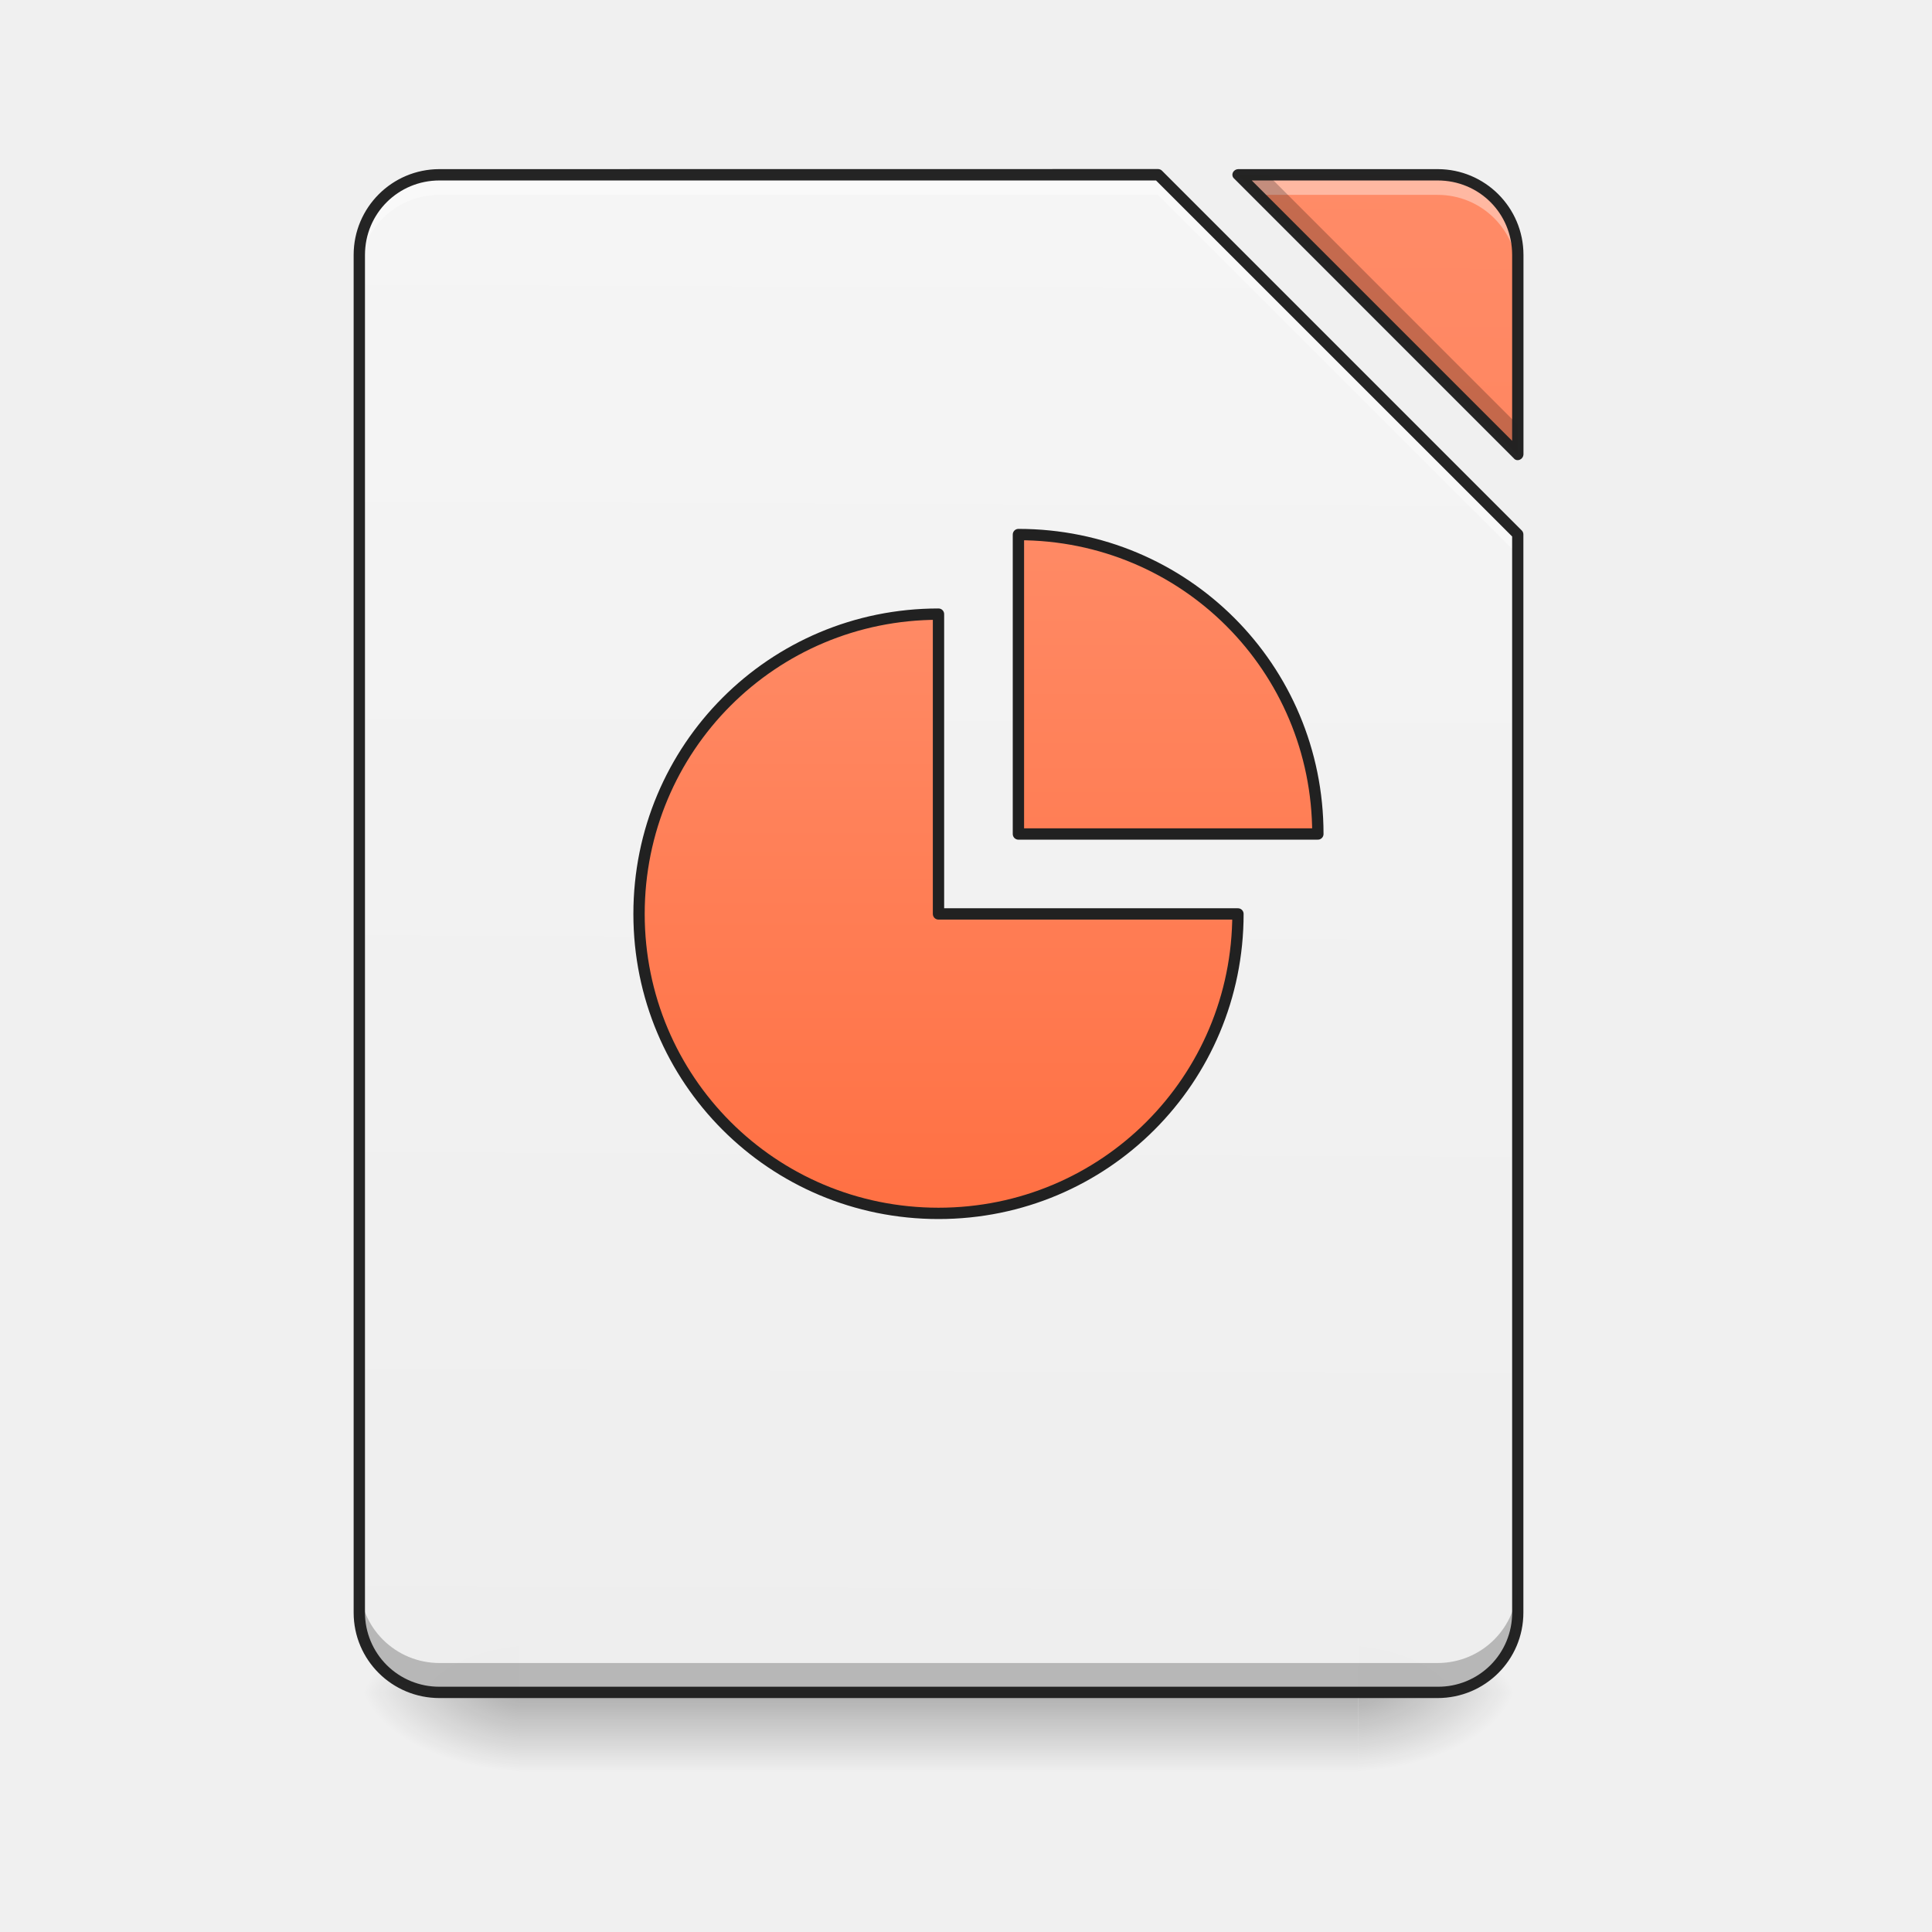
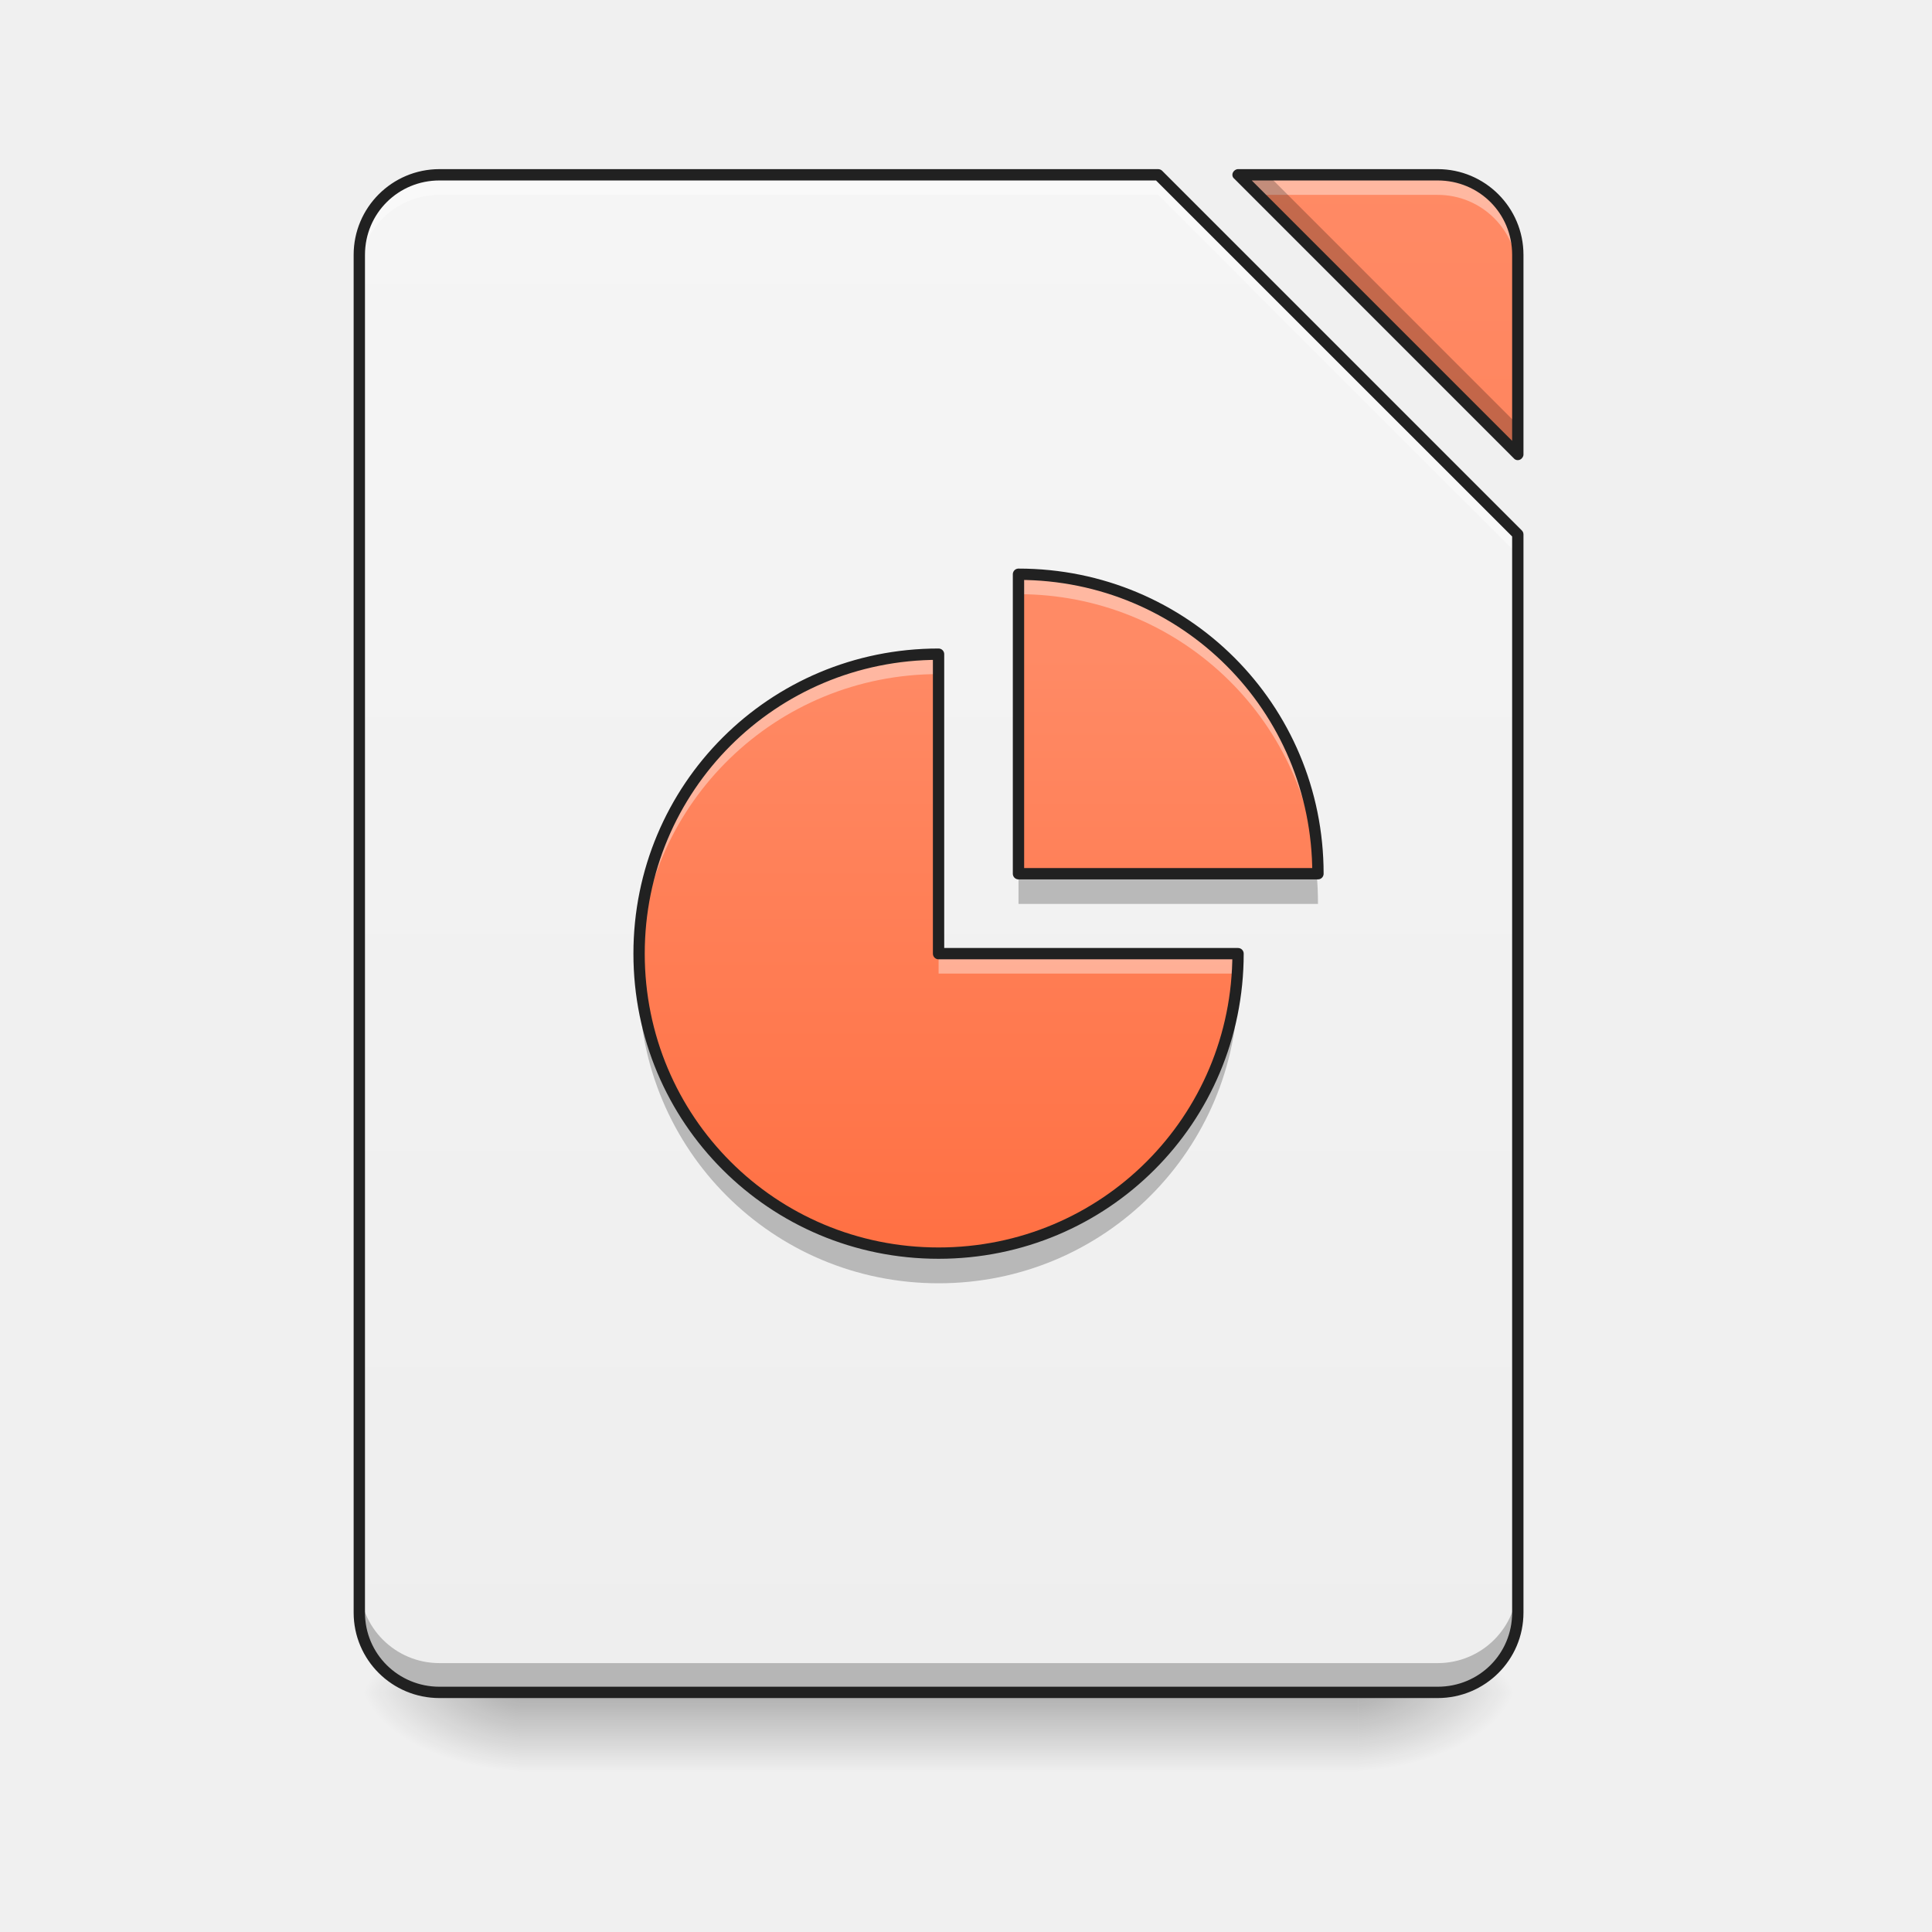
- <svg xmlns="http://www.w3.org/2000/svg" xmlns:xlink="http://www.w3.org/1999/xlink" width="22pt" height="22pt" viewBox="0 0 22 22">
+ <svg xmlns="http://www.w3.org/2000/svg" width="22px" height="22px" viewBox="0 0 22 22" version="1.1">
  <defs>
-     <linearGradient id="i" gradientUnits="userSpaceOnUse" x1="254" y1="233.5" x2="254" y2="254.667" gradientTransform="matrix(.04297 0 0 .04297 0 9.24)">
-       <stop offset="0" stop-opacity=".275" />
-       <stop offset="1" stop-opacity="0" />
+     <linearGradient id="linear0" gradientUnits="userSpaceOnUse" x1="254" y1="233.5" x2="254" y2="254.667" gradientTransform="matrix(0.0429729,0,0,0.0429729,-0.00000262285,9.239165)">
+       <stop offset="0" style="stop-color:rgb(0%,0%,0%);stop-opacity:0.275;" />
+       <stop offset="1" style="stop-color:rgb(0%,0%,0%);stop-opacity:0;" />
    </linearGradient>
-     <radialGradient id="j" gradientUnits="userSpaceOnUse" cx="450.909" cy="189.579" fx="450.909" fy="189.579" r="21.167" gradientTransform="matrix(0 -.05372 -.09669 0 33.566 43.722)">
-       <stop offset="0" stop-opacity=".314" />
-       <stop offset=".222" stop-opacity=".275" />
-       <stop offset="1" stop-opacity="0" />
+     <radialGradient id="radial0" gradientUnits="userSpaceOnUse" cx="450.909" cy="189.579" fx="450.909" fy="189.579" r="21.167" gradientTransform="matrix(0.000000119742,-0.0537161,-0.0966889,-0.0000000698078,33.56584,43.72179)">
+       <stop offset="0" style="stop-color:rgb(0%,0%,0%);stop-opacity:0.314;" />
+       <stop offset="0.222" style="stop-color:rgb(0%,0%,0%);stop-opacity:0.275;" />
+       <stop offset="1" style="stop-color:rgb(0%,0%,0%);stop-opacity:0;" />
    </radialGradient>
-     <radialGradient id="k" gradientUnits="userSpaceOnUse" cx="450.909" cy="189.579" fx="450.909" fy="189.579" r="21.167" gradientTransform="matrix(0 .05372 .09669 0 -12.19 -5.175)">
-       <stop offset="0" stop-opacity=".314" />
-       <stop offset=".222" stop-opacity=".275" />
-       <stop offset="1" stop-opacity="0" />
+     <radialGradient id="radial1" gradientUnits="userSpaceOnUse" cx="450.909" cy="189.579" fx="450.909" fy="189.579" r="21.167" gradientTransform="matrix(-0.000000119742,0.0537161,0.0966889,0.0000000698078,-12.19043,-5.175142)">
+       <stop offset="0" style="stop-color:rgb(0%,0%,0%);stop-opacity:0.314;" />
+       <stop offset="0.222" style="stop-color:rgb(0%,0%,0%);stop-opacity:0.275;" />
+       <stop offset="1" style="stop-color:rgb(0%,0%,0%);stop-opacity:0;" />
    </radialGradient>
-     <radialGradient id="l" gradientUnits="userSpaceOnUse" cx="450.909" cy="189.579" fx="450.909" fy="189.579" r="21.167" gradientTransform="matrix(0 -.05372 .09669 0 -12.19 43.722)">
-       <stop offset="0" stop-opacity=".314" />
-       <stop offset=".222" stop-opacity=".275" />
-       <stop offset="1" stop-opacity="0" />
+     <radialGradient id="radial2" gradientUnits="userSpaceOnUse" cx="450.909" cy="189.579" fx="450.909" fy="189.579" r="21.167" gradientTransform="matrix(-0.000000119742,-0.0537161,0.0966889,-0.0000000698078,-12.19043,43.72179)">
+       <stop offset="0" style="stop-color:rgb(0%,0%,0%);stop-opacity:0.314;" />
+       <stop offset="0.222" style="stop-color:rgb(0%,0%,0%);stop-opacity:0.275;" />
+       <stop offset="1" style="stop-color:rgb(0%,0%,0%);stop-opacity:0;" />
    </radialGradient>
-     <radialGradient id="m" gradientUnits="userSpaceOnUse" cx="450.909" cy="189.579" fx="450.909" fy="189.579" r="21.167" gradientTransform="matrix(0 .05372 -.09669 0 33.566 -5.175)">
-       <stop offset="0" stop-opacity=".314" />
-       <stop offset=".222" stop-opacity=".275" />
-       <stop offset="1" stop-opacity="0" />
+     <radialGradient id="radial3" gradientUnits="userSpaceOnUse" cx="450.909" cy="189.579" fx="450.909" fy="189.579" r="21.167" gradientTransform="matrix(0.000000119742,0.0537161,-0.0966889,0.0000000698078,33.56584,-5.175142)">
+       <stop offset="0" style="stop-color:rgb(0%,0%,0%);stop-opacity:0.314;" />
+       <stop offset="0.222" style="stop-color:rgb(0%,0%,0%);stop-opacity:0.275;" />
+       <stop offset="1" style="stop-color:rgb(0%,0%,0%);stop-opacity:0;" />
    </radialGradient>
-     <filter id="a" filterUnits="objectBoundingBox" x="0%" y="0%" width="100%" height="100%">
-       <feColorMatrix in="SourceGraphic" values="0 0 0 0 1 0 0 0 0 1 0 0 0 0 1 0 0 0 1 0" />
-     </filter>
-     <mask id="o">
-       <path fill-opacity=".988" d="M0 0h22v22H0z" filter="url(#a)" />
-     </mask>
-     <linearGradient id="c" gradientUnits="userSpaceOnUse" x1="940" y1="1695.118" x2="940" y2="175.118" gradientTransform="rotate(.24) scale(.01137)">
-       <stop offset="0" stop-color="#eee" />
-       <stop offset="1" stop-color="#f5f5f5" />
+     <linearGradient id="linear1" gradientUnits="userSpaceOnUse" x1="940" y1="1695.118" x2="940" y2="175.118" gradientTransform="matrix(0.0113699,0,0,0.0113699,0,0)">
+       <stop offset="0" style="stop-color:rgb(93.333%,93.333%,93.333%);stop-opacity:1;" />
+       <stop offset="1" style="stop-color:rgb(96.078%,96.078%,96.078%);stop-opacity:1;" />
    </linearGradient>
-     <clipPath id="b">
-       <path d="M0 0h22v22H0z" />
-     </clipPath>
-     <g id="n" clip-path="url(#b)">
-       <path d="M5.004 1.992a.909.909 0 0 0-.91.91v15.461c0 .504.406.91.91.91H16.37c.504 0 .91-.406.91-.91V6.086l-4.093-4.094zm9.094 0l3.183 3.184V2.902a.909.909 0 0 0-.91-.91zm0 0" fill="url(#c)" />
-     </g>
-     <mask id="q">
-       <path fill-opacity=".988" d="M0 0h22v22H0z" filter="url(#a)" />
-     </mask>
-     <linearGradient id="e" gradientUnits="userSpaceOnUse" x1="940" y1="1695.118" x2="940" y2="175.118" gradientTransform="rotate(.24) scale(.01137)">
-       <stop offset="0" stop-color="#ff7043" />
-       <stop offset="1" stop-color="#ff8a65" />
+     <linearGradient id="linear2" gradientUnits="userSpaceOnUse" x1="940" y1="1695.118" x2="940" y2="175.118" gradientTransform="matrix(0.0113699,0,0,0.0113699,0,0)">
+       <stop offset="0" style="stop-color:rgb(100%,43.922%,26.275%);stop-opacity:1;" />
+       <stop offset="1" style="stop-color:rgb(100%,54.118%,39.608%);stop-opacity:1;" />
    </linearGradient>
-     <clipPath id="d">
-       <path d="M0 0h22v22H0z" />
-     </clipPath>
-     <g id="p" clip-path="url(#d)">
-       <path d="M14.098 1.992l3.183 3.184V2.902a.909.909 0 0 0-.91-.91zm0 0" fill="url(#e)" />
-     </g>
-     <mask id="s">
-       <path fill-opacity=".988" d="M0 0h22v22H0z" filter="url(#a)" />
-     </mask>
-     <clipPath id="f">
-       <path d="M0 0h22v22H0z" />
-     </clipPath>
-     <g id="r" clip-path="url(#f)">
-       <path d="M5.004 1.992a.909.909 0 0 0-.91.91v.227c0-.504.406-.91.91-.91h8.183l4.094 4.094v-.227l-4.093-4.094zm9.094 0l.226.227h2.047c.504 0 .91.406.91.91v-.227a.909.909 0 0 0-.91-.91zm0 0" fill="#fff" fill-opacity=".392" />
-     </g>
-     <mask id="u">
-       <path fill-opacity=".988" d="M0 0h22v22H0z" filter="url(#a)" />
-     </mask>
-     <clipPath id="g">
-       <path d="M0 0h22v22H0z" />
-     </clipPath>
-     <g id="t" clip-path="url(#g)">
-       <path d="M14.098 1.992l3.183 3.184v-.34l-2.843-2.844zM4.094 18.027v.336c0 .504.406.91.91.91H16.37c.504 0 .91-.406.91-.91v-.336c0 .504-.406.91-.91.91H5.004a.909.909 0 0 1-.91-.91zm0 0" fill-opacity=".235" />
-     </g>
-     <mask id="w">
-       <path fill-opacity=".988" d="M0 0h22v22H0z" filter="url(#a)" />
-     </mask>
-     <clipPath id="h">
-       <path d="M0 0h22v22H0z" />
-     </clipPath>
-     <g id="v" clip-path="url(#h)">
-       <path d="M5.004 1.926a.977.977 0 0 0-.977.976v15.461c0 .54.438.973.977.973H16.37c.54 0 .977-.434.977-.973V6.086a.065.065 0 0 0-.02-.047l-4.094-4.094a.065.065 0 0 0-.046-.02zm9.094 0a.068.068 0 0 0-.059.039.058.058 0 0 0 .016.07l3.183 3.184c.016.02.043.027.07.015a.068.068 0 0 0 .04-.058V2.902a.977.977 0 0 0-.977-.976zm-9.094.129h8.16l4.055 4.054v12.254a.841.841 0 0 1-.848.844H5.004a.844.844 0 0 1-.848-.844V2.903c0-.473.38-.848.848-.848zm9.25 0h2.117c.473 0 .848.375.848.847V5.02zm0 0" fill="#212121" />
-     </g>
-     <linearGradient id="x" gradientUnits="userSpaceOnUse" x1="940" y1="1215.118" x2="940" y2="615.118" gradientTransform="matrix(.26458 0 0 .26458 0 -215)">
-       <stop offset="0" stop-color="#ff7043" />
-       <stop offset="1" stop-color="#ff8a65" />
-     </linearGradient>
-     <linearGradient id="y" gradientUnits="userSpaceOnUse" x1="296.333" y1="106.5" x2="296.333" y2="-62.833" gradientTransform="translate(10.583 -10.583)">
-       <stop offset="0" stop-color="#ff7043" />
-       <stop offset="1" stop-color="#ff8a65" />
+     <linearGradient id="linear3" gradientUnits="userSpaceOnUse" x1="940" y1="1215.118" x2="940" y2="615.118" gradientTransform="matrix(0.0113699,0,0,0.0113699,0.0000000107982,0.454817)">
+       <stop offset="0" style="stop-color:rgb(100%,43.922%,26.275%);stop-opacity:1;" />
+       <stop offset="1" style="stop-color:rgb(100%,54.118%,39.608%);stop-opacity:1;" />
    </linearGradient>
  </defs>
-   <path d="M5.914 19.273h9.55v.91h-9.55zm0 0" fill="url(#i)" />
-   <path d="M15.465 19.273h1.816v-.91h-1.816zm0 0" fill="url(#j)" />
-   <path d="M5.914 19.273h-1.82v.91h1.82zm0 0" fill="url(#k)" />
-   <path d="M5.914 19.273h-1.82v-.91h1.82zm0 0" fill="url(#l)" />
-   <path d="M15.465 19.273h1.816v.91h-1.816zm0 0" fill="url(#m)" />
-   <use xlink:href="#n" mask="url(#o)" />
-   <use xlink:href="#p" mask="url(#q)" />
-   <use xlink:href="#r" mask="url(#s)" />
-   <use xlink:href="#t" mask="url(#u)" />
-   <use xlink:href="#v" mask="url(#w)" />
-   <path d="M248.704-52.288c-43.996 0-79.357 35.45-79.357 79.447 0 43.905 35.36 79.356 79.357 79.356 43.995 0 79.356-35.451 79.356-79.356h-79.356zm0 0" transform="matrix(.04297 0 0 .04297 0 9.24)" fill="url(#x)" stroke-width="3" stroke-linecap="round" stroke-linejoin="round" stroke="#212121" />
-   <path d="M269.883-73.377V5.979h79.356c0-43.996-35.36-79.356-79.356-79.356zm0 0" transform="matrix(.04297 0 0 .04297 0 9.24)" fill="url(#y)" stroke-width="3" stroke-linecap="round" stroke-linejoin="round" stroke="#212121" />
+   <g id="surface1">
+     <path style=" stroke:none;fill-rule:nonzero;fill:url(#linear0);" d="M 5.914 19.273 L 15.465 19.273 L 15.465 20.184 L 5.914 20.184 Z M 5.914 19.273 " />
+     <path style=" stroke:none;fill-rule:nonzero;fill:url(#radial0);" d="M 15.465 19.273 L 17.281 19.273 L 17.281 18.363 L 15.465 18.363 Z M 15.465 19.273 " />
+     <path style=" stroke:none;fill-rule:nonzero;fill:url(#radial1);" d="M 5.914 19.273 L 4.094 19.273 L 4.094 20.184 L 5.914 20.184 Z M 5.914 19.273 " />
+     <path style=" stroke:none;fill-rule:nonzero;fill:url(#radial2);" d="M 5.914 19.273 L 4.094 19.273 L 4.094 18.363 L 5.914 18.363 Z M 5.914 19.273 " />
+     <path style=" stroke:none;fill-rule:nonzero;fill:url(#radial3);" d="M 15.465 19.273 L 17.281 19.273 L 17.281 20.184 L 15.465 20.184 Z M 15.465 19.273 " />
+     <path style=" stroke:none;fill-rule:nonzero;fill:url(#linear1);" d="M 5.004 1.992 C 4.5 1.992 4.094 2.398 4.094 2.902 L 4.094 18.363 C 4.094 18.867 4.5 19.273 5.004 19.273 L 16.371 19.273 C 16.875 19.273 17.281 18.867 17.281 18.363 L 17.281 6.086 L 13.188 1.992 Z M 14.098 1.992 L 17.281 5.176 L 17.281 2.902 C 17.281 2.398 16.875 1.992 16.371 1.992 Z M 14.098 1.992 " />
+     <path style=" stroke:none;fill-rule:nonzero;fill:url(#linear2);" d="M 14.098 1.992 L 17.281 5.176 L 17.281 2.902 C 17.281 2.398 16.875 1.992 16.371 1.992 Z M 14.098 1.992 " />
+     <path style=" stroke:none;fill-rule:nonzero;fill:rgb(100%,100%,100%);fill-opacity:0.392;" d="M 5.004 1.992 C 4.5 1.992 4.094 2.398 4.094 2.902 L 4.094 3.129 C 4.094 2.625 4.5 2.219 5.004 2.219 L 13.188 2.219 L 17.281 6.312 L 17.281 6.086 L 13.188 1.992 Z M 14.098 1.992 L 14.324 2.219 L 16.371 2.219 C 16.875 2.219 17.281 2.625 17.281 3.129 L 17.281 2.902 C 17.281 2.398 16.875 1.992 16.371 1.992 Z M 14.098 1.992 " />
+     <path style=" stroke:none;fill-rule:nonzero;fill:rgb(0%,0%,0%);fill-opacity:0.235;" d="M 14.098 1.992 L 17.281 5.176 L 17.281 4.836 L 14.438 1.992 Z M 4.094 18.027 L 4.094 18.363 C 4.094 18.867 4.5 19.273 5.004 19.273 L 16.371 19.273 C 16.875 19.273 17.281 18.867 17.281 18.363 L 17.281 18.027 C 17.281 18.531 16.875 18.938 16.371 18.938 L 5.004 18.938 C 4.5 18.938 4.094 18.531 4.094 18.027 Z M 4.094 18.027 " />
+     <path style=" stroke:none;fill-rule:nonzero;fill:rgb(12.941%,12.941%,12.941%);fill-opacity:1;" d="M 5.004 1.926 C 4.465 1.926 4.027 2.363 4.027 2.902 L 4.027 18.363 C 4.027 18.902 4.465 19.336 5.004 19.336 L 16.371 19.336 C 16.91 19.336 17.348 18.902 17.348 18.363 L 17.348 6.086 C 17.348 6.066 17.34 6.051 17.328 6.039 L 13.234 1.945 C 13.223 1.934 13.207 1.926 13.188 1.926 Z M 14.098 1.926 C 14.074 1.926 14.051 1.941 14.039 1.965 C 14.027 1.992 14.035 2.02 14.055 2.035 L 17.238 5.219 C 17.254 5.238 17.281 5.246 17.309 5.234 C 17.332 5.223 17.348 5.199 17.348 5.176 L 17.348 2.902 C 17.348 2.363 16.91 1.926 16.371 1.926 Z M 5.004 2.055 L 13.164 2.055 L 17.219 6.109 L 17.219 18.363 C 17.219 18.832 16.844 19.207 16.371 19.207 L 5.004 19.207 C 4.535 19.207 4.156 18.832 4.156 18.363 L 4.156 2.902 C 4.156 2.43 4.535 2.055 5.004 2.055 Z M 14.254 2.055 L 16.371 2.055 C 16.844 2.055 17.219 2.43 17.219 2.902 L 17.219 5.02 Z M 14.254 2.055 " />
+     <path style=" stroke:none;fill-rule:nonzero;fill:url(#linear3);" d="M 11.598 6.539 L 11.598 9.949 L 15.008 9.949 C 15.008 8.059 13.488 6.539 11.598 6.539 Z M 10.688 7.449 C 8.797 7.449 7.277 8.969 7.277 10.859 C 7.277 12.75 8.797 14.27 10.688 14.27 C 12.578 14.27 14.098 12.75 14.098 10.859 L 10.688 10.859 Z M 10.688 7.449 " />
+     <path style=" stroke:none;fill-rule:nonzero;fill:rgb(100%,100%,100%);fill-opacity:0.392;" d="M 11.598 6.539 L 11.598 6.766 C 13.41 6.766 14.883 8.168 15 9.949 L 15.008 9.949 C 15.008 8.059 13.488 6.539 11.598 6.539 Z M 10.688 7.449 C 8.797 7.449 7.277 8.969 7.277 10.859 C 7.277 10.898 7.277 10.938 7.277 10.973 C 7.34 9.137 8.836 7.676 10.688 7.676 Z M 10.688 10.859 L 10.688 11.086 L 14.09 11.086 C 14.098 11.012 14.098 10.938 14.098 10.859 Z M 10.688 10.859 " />
+     <path style=" stroke:none;fill-rule:nonzero;fill:rgb(0%,0%,0%);fill-opacity:0.235;" d="M 11.598 9.949 L 11.598 10.293 L 15.008 10.293 C 15.008 10.176 15.004 10.062 14.992 9.949 Z M 7.281 11.031 C 7.277 11.086 7.277 11.145 7.277 11.199 C 7.277 13.09 8.797 14.613 10.688 14.613 C 12.578 14.613 14.098 13.09 14.098 11.199 L 14.082 11.199 C 13.91 12.93 12.461 14.27 10.688 14.27 C 8.855 14.27 7.371 12.84 7.281 11.031 Z M 7.281 11.031 " />
+     <path style="fill:none;stroke-width:3;stroke-linecap:round;stroke-linejoin:round;stroke:rgb(12.941%,12.941%,12.941%);stroke-opacity:1;stroke-miterlimit:4;" d="M 269.883 -62.833 L 269.883 16.523 L 349.239 16.523 C 349.239 -27.472 313.879 -62.833 269.883 -62.833 Z M 248.704 -41.653 C 204.708 -41.653 169.347 -6.293 169.347 37.703 C 169.347 81.699 204.708 117.059 248.704 117.059 C 292.699 117.059 328.06 81.699 328.06 37.703 L 248.704 37.703 Z M 248.704 -41.653 " transform="matrix(0.0429729,0,0,0.0429729,0,9.239163)" />
+   </g>
</svg>
